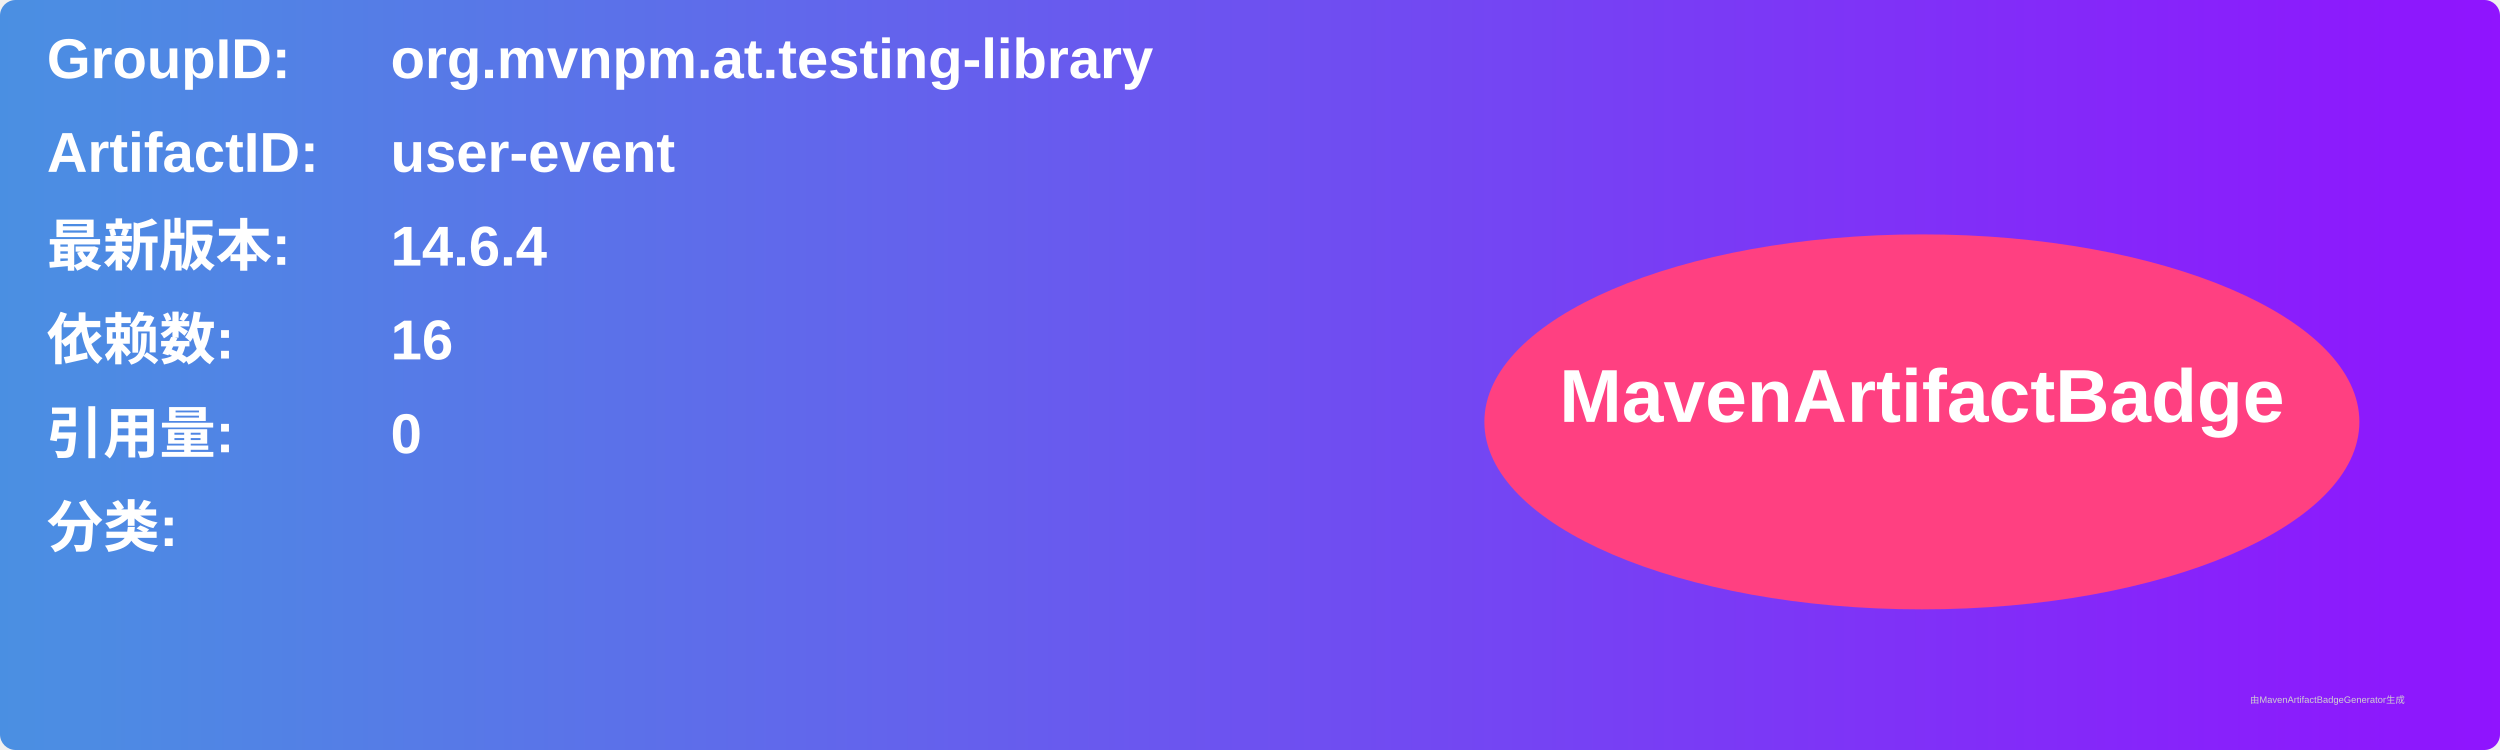
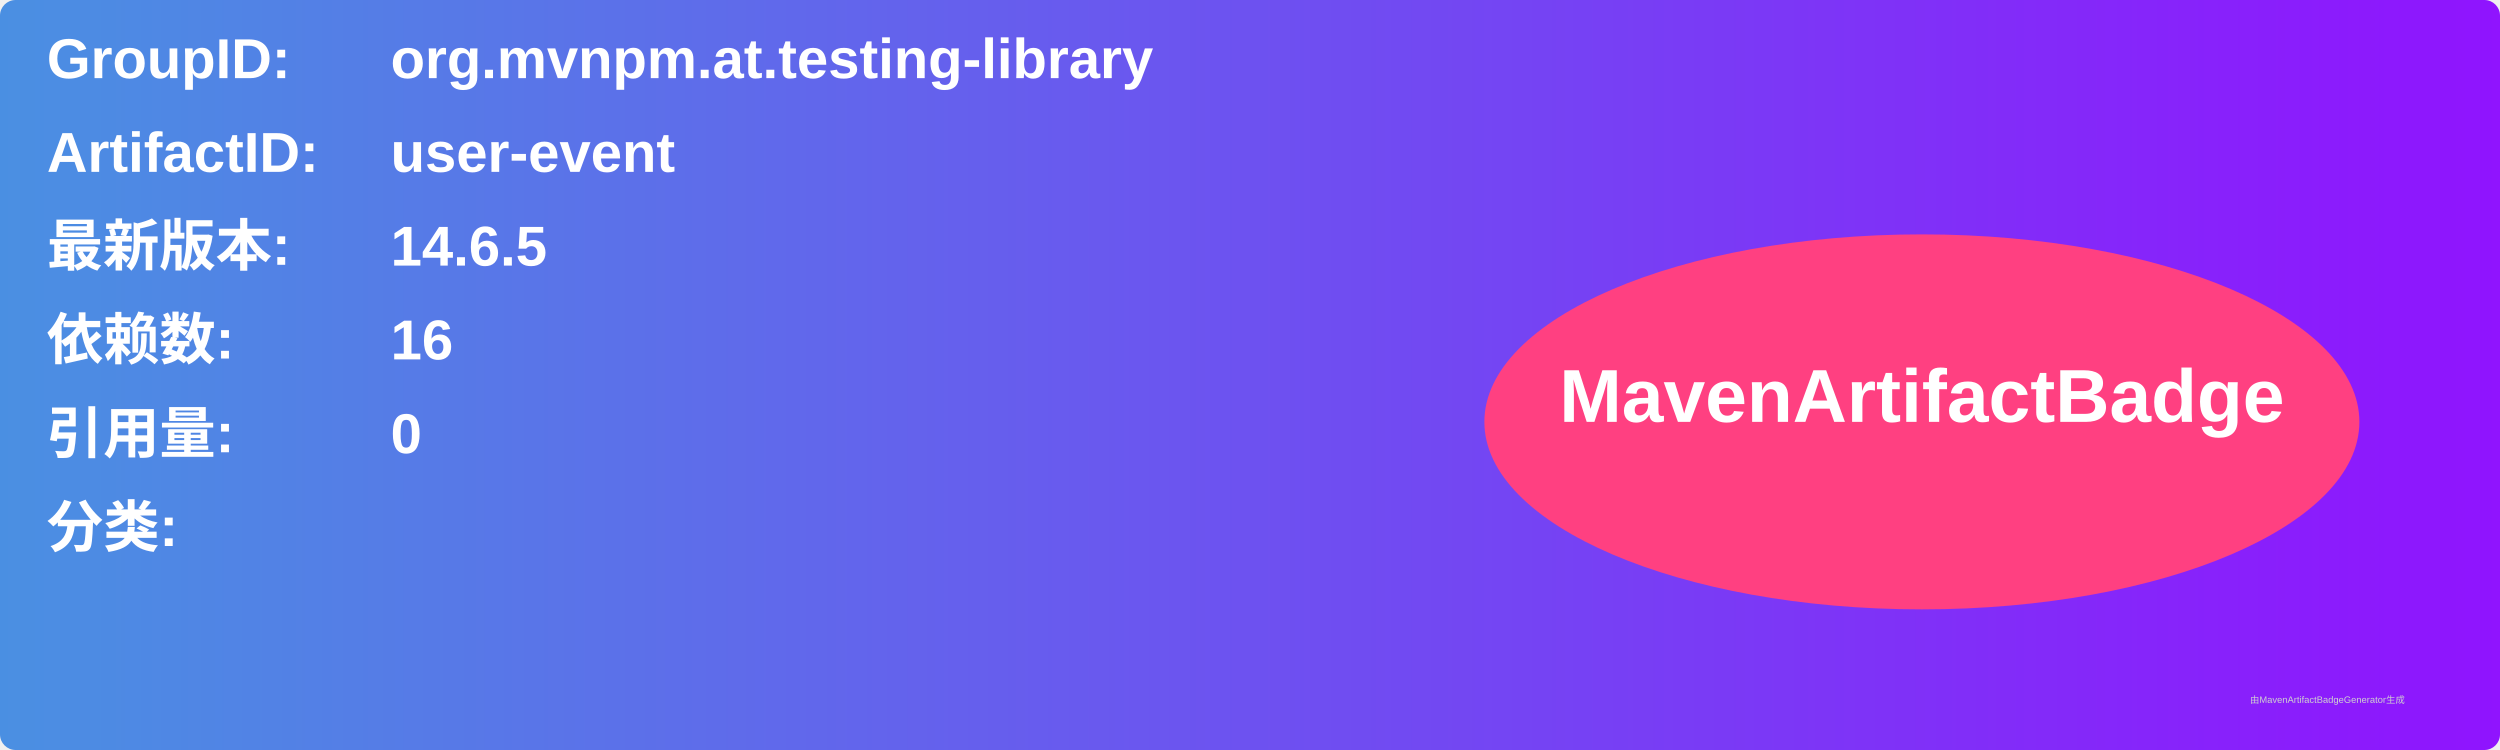
<svg xmlns="http://www.w3.org/2000/svg" width="800" height="240" viewBox="0 0 800 240">
  <linearGradient id="grad" x1="0%" y1="0%" x2="100%" y2="0%">
    <stop offset="0%" stop-color="#4a90e2" />
    <stop offset="100%" stop-color="#9013fe" />
  </linearGradient>
  <rect width="100%" height="100%" rx="5" ry="5" fill="url(#grad)" />
  <g transform="translate(15, 15)">
    <text x="0" y="10" font-family="Arial" font-size="18" fill="white" font-weight="bold" width="260">GroupID:</text>
    <text x="110" y="10" font-family="Arial" font-size="18" fill="white" font-weight="bold" width="460">org.mvnpm.at.testing-library</text>
    <text x="0" y="40" font-family="Arial" font-size="18" fill="white" font-weight="bold" width="260">ArtifactID:</text>
    <text x="110" y="40" font-family="Arial" font-size="18" fill="white" font-weight="bold" width="460">user-event</text>
    <text x="0" y="70" font-family="Arial" font-size="18" fill="white" font-weight="bold">最新版本:</text>
    <text x="110" y="70" font-family="Arial" font-size="18" fill="white" font-weight="bold">
-       <tspan font-weight="bold">14.6.4</tspan>
+       <tspan font-weight="bold">14.6.5</tspan>
    </text>
    <text x="0" y="100" font-family="Arial" font-size="18" fill="white" font-weight="bold">依赖数: </text>
    <text x="110" y="100" font-family="Arial" font-size="18" fill="white">
      <tspan font-weight="bold">16</tspan>
    </text>
    <text x="0" y="130" font-family="Arial" font-size="18" fill="white" font-weight="bold">引用量: </text>
    <text x="110" y="130" font-family="Arial" font-size="18" fill="white">
      <tspan font-weight="bold">0</tspan>
    </text>
    <text x="0" y="160" font-family="Arial" font-size="18" fill="white" font-weight="bold">分类:</text>
    <text x="10" y="190" font-family="Arial" font-size="10" fill="white">
      <tspan font-weight="bold" />
    </text>
    <ellipse cx="600" cy="120" rx="140" ry="60" fill="#ff4081" />
    <text x="600" y="120" text-anchor="middle" font-family="Arial" font-size="24" fill="white" font-weight="bold">MavenArtifactBadge</text>
  </g>
  <text x="720" y="225" font-family="Arial" font-size="3" fill="#d0d0d0">由MavenArtifactBadgeGenerator生成</text>
</svg>
